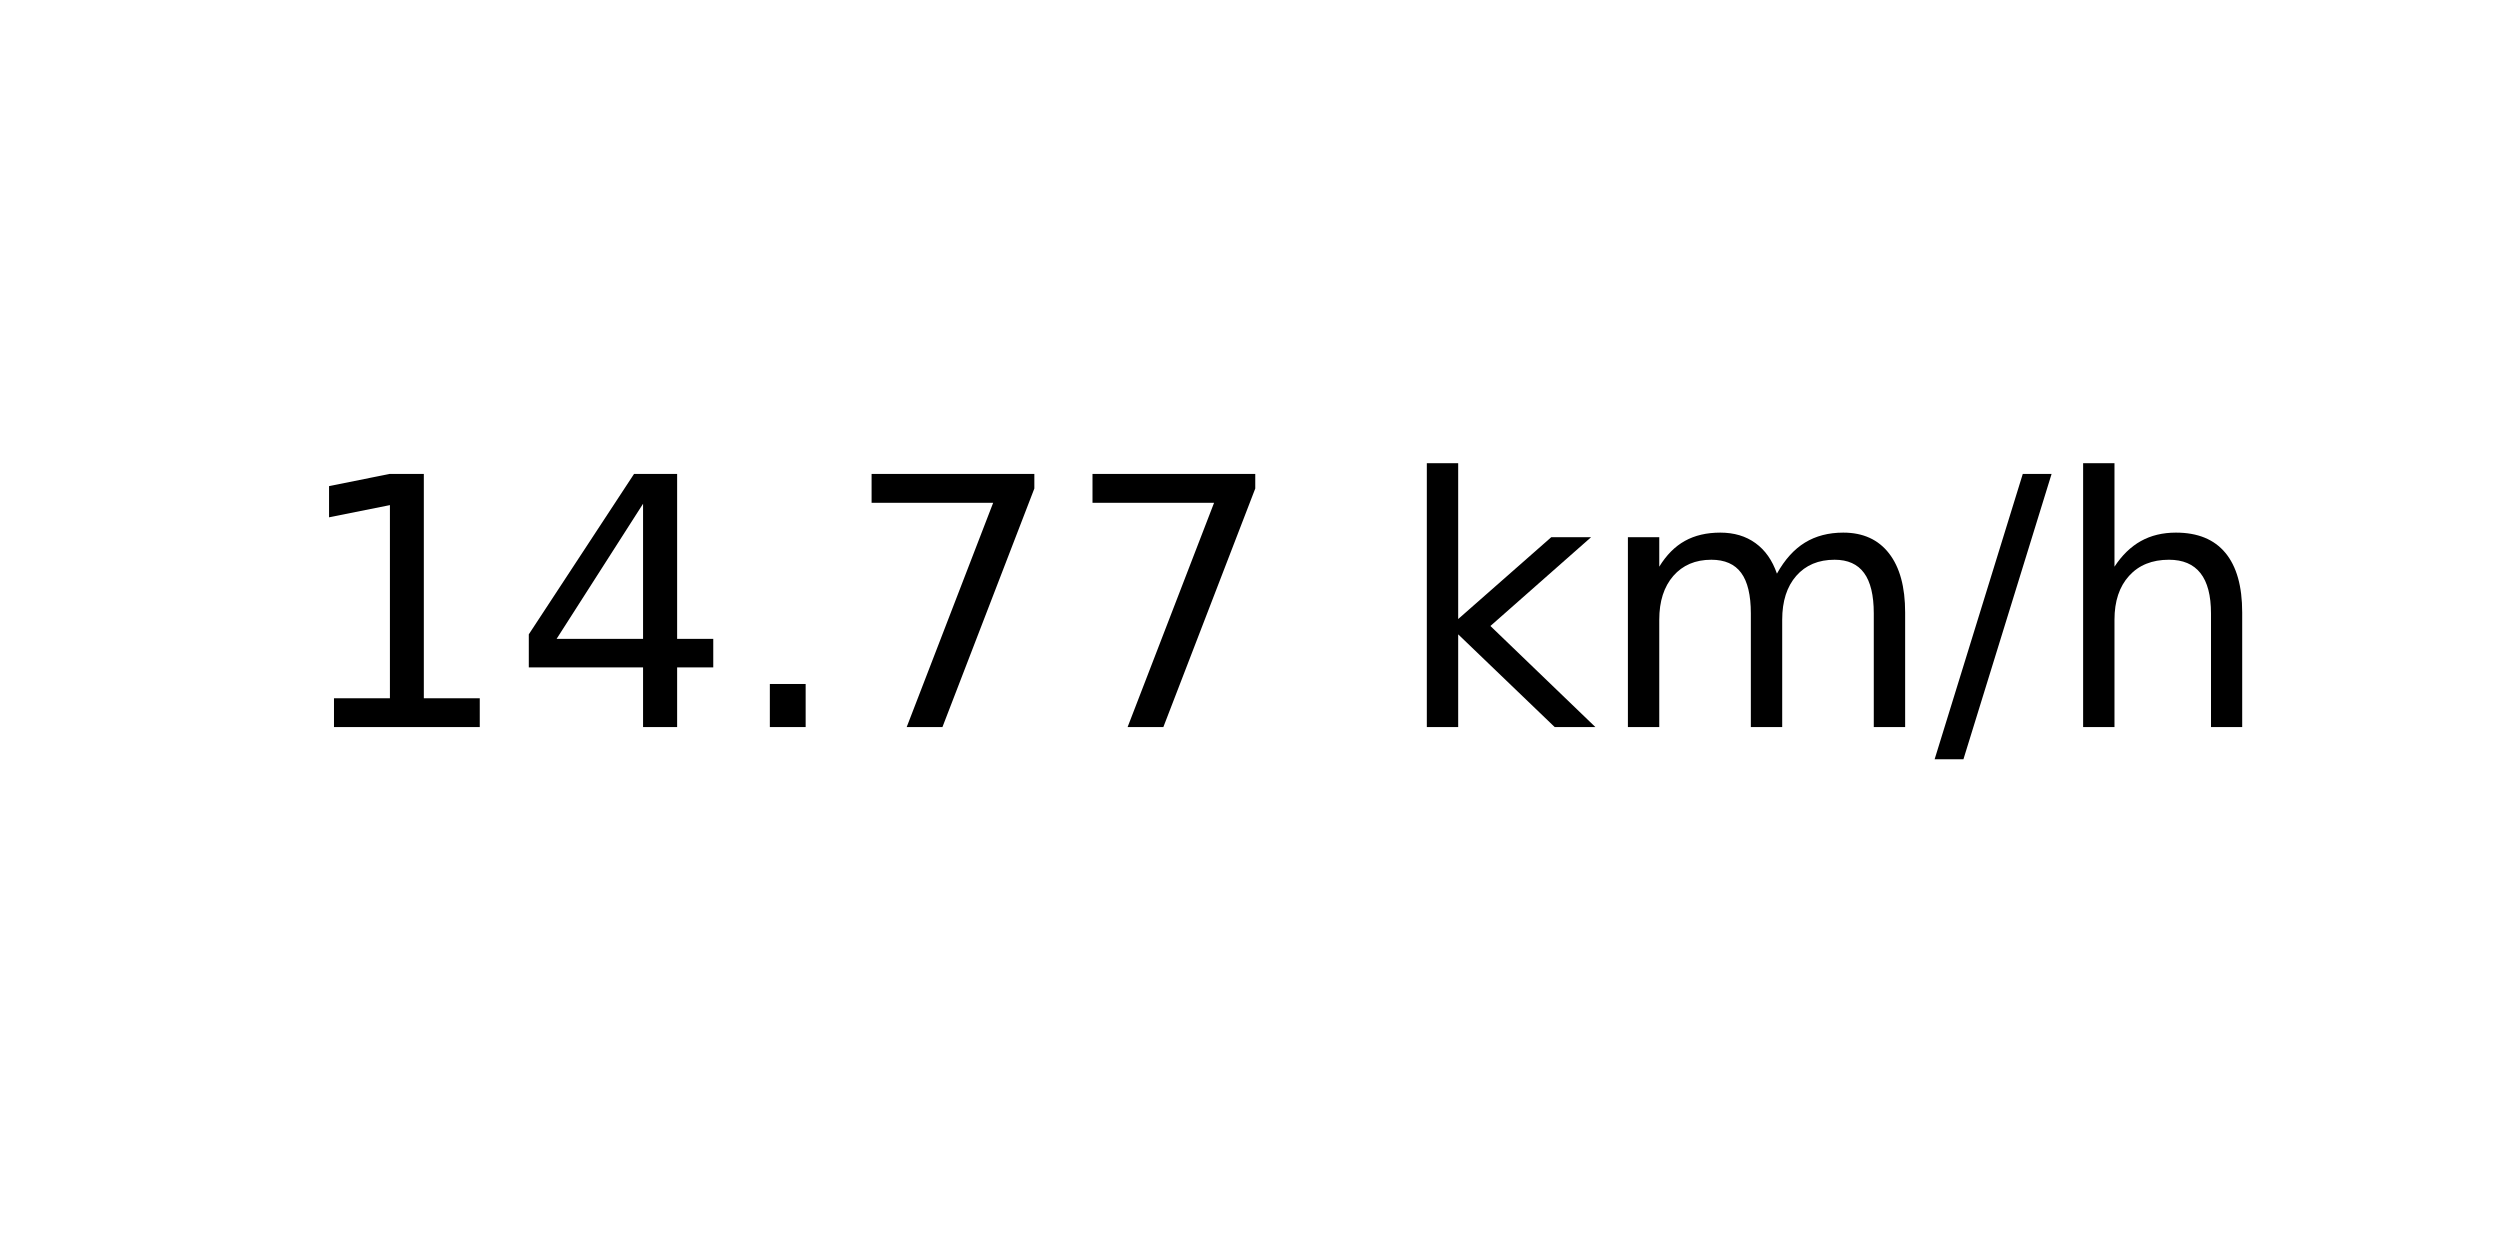
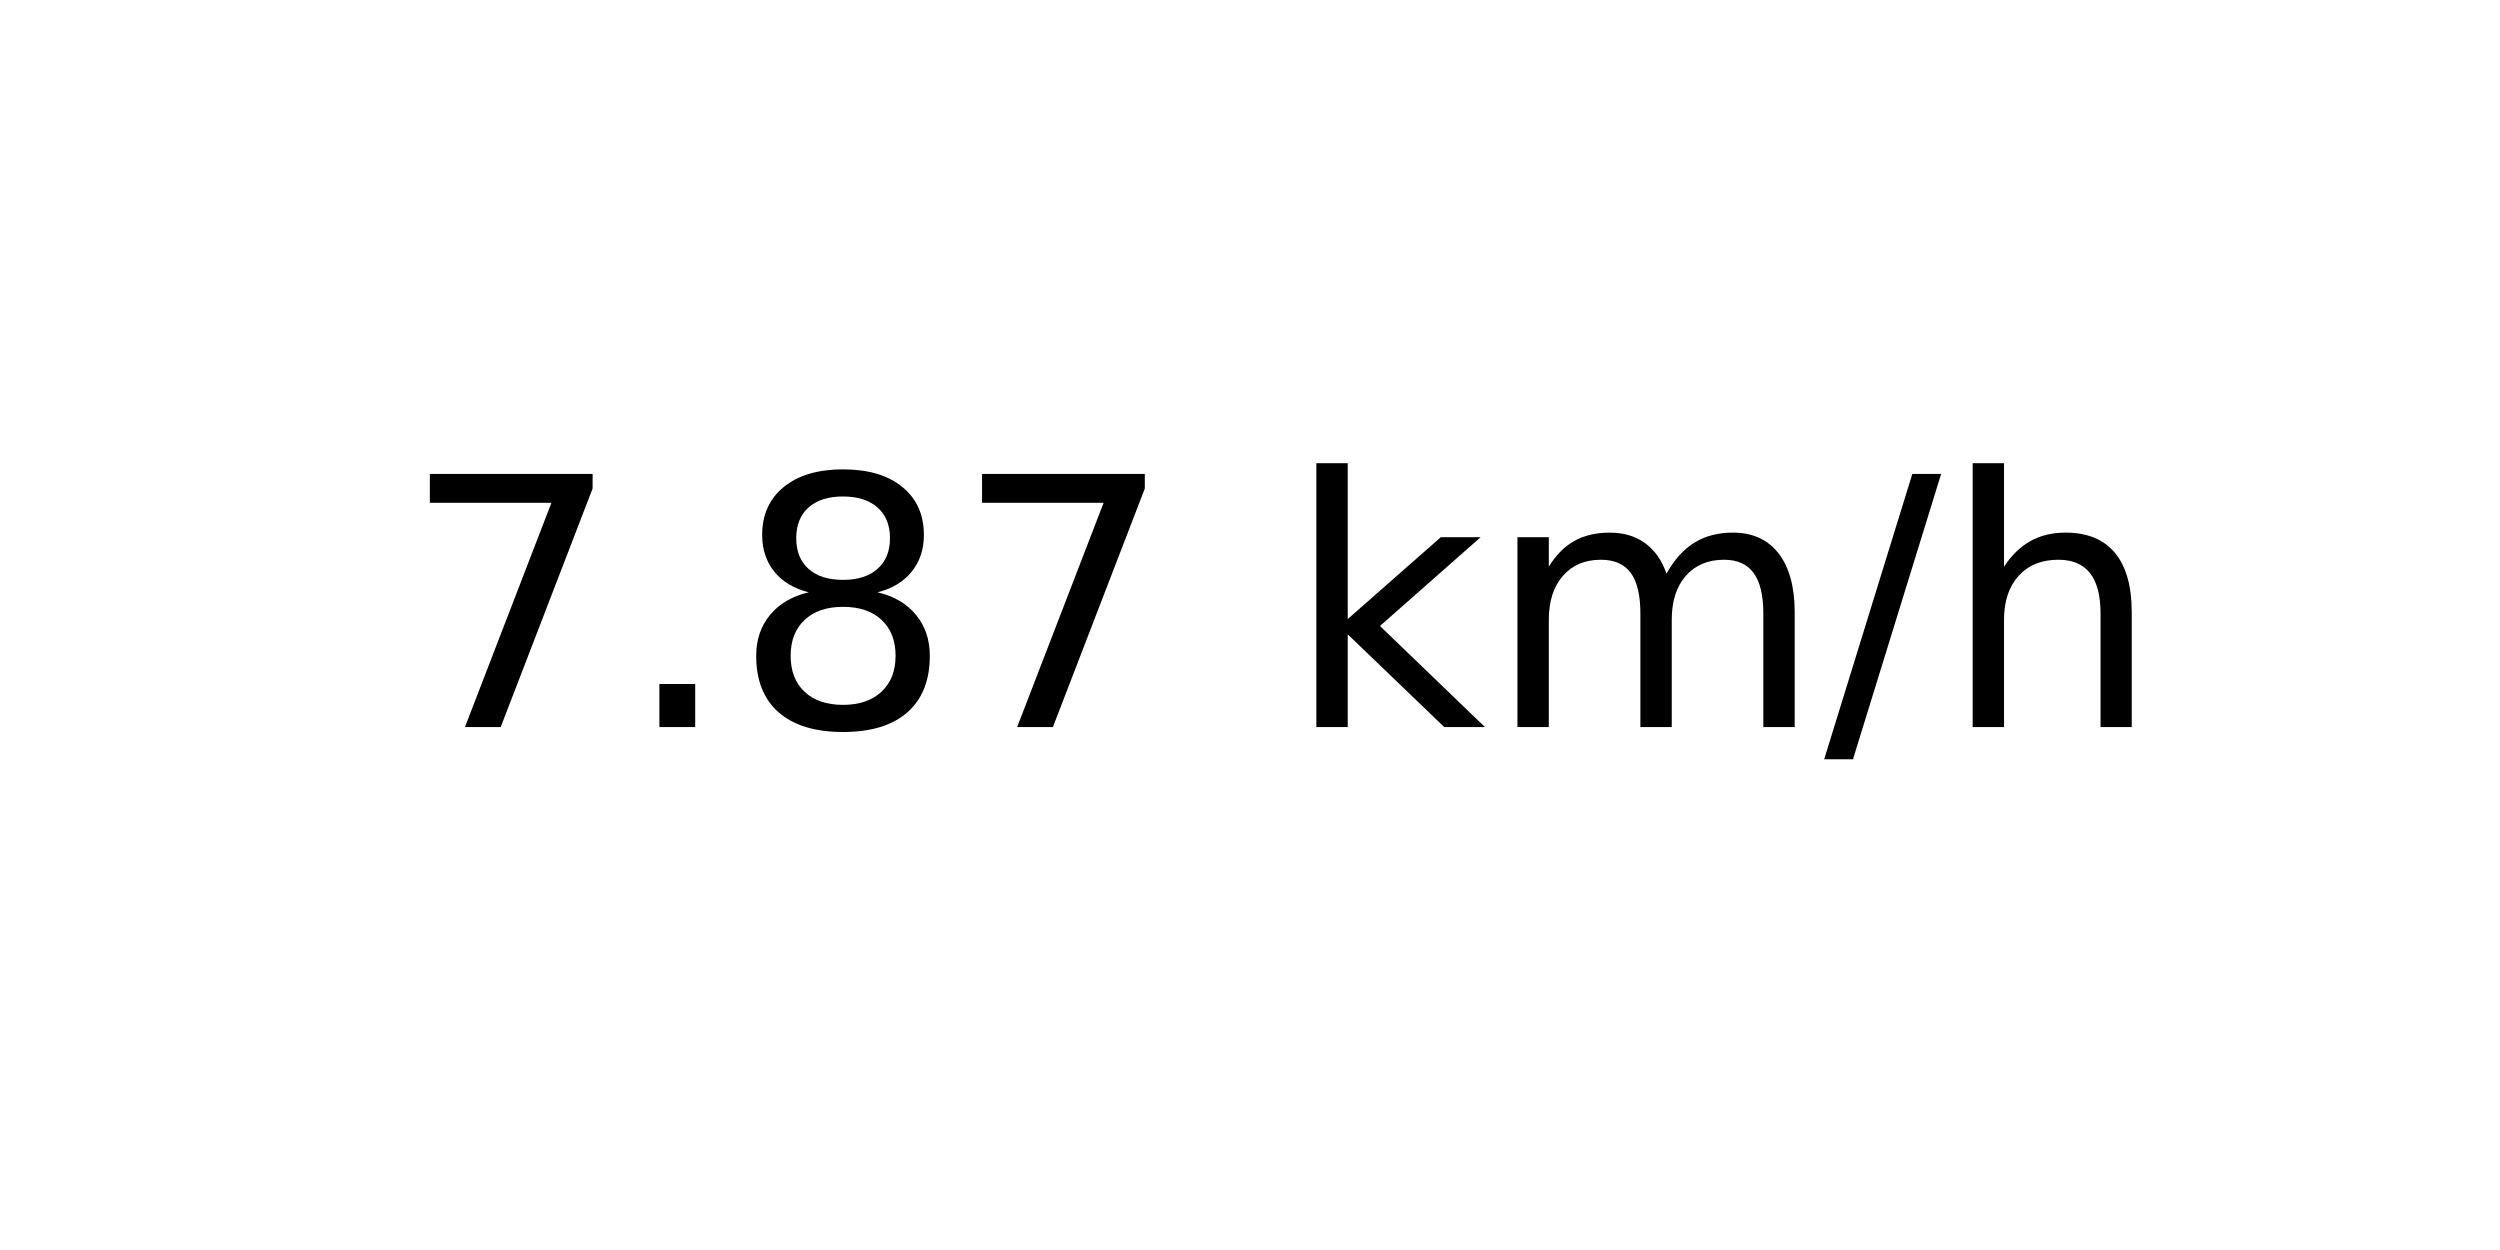
<svg xmlns="http://www.w3.org/2000/svg" xmlns:xlink="http://www.w3.org/1999/xlink" width="72pt" height="36pt" viewBox="0 0 72 36" version="1.1">
  <defs>
    <style type="text/css">*{stroke-linejoin: round; stroke-linecap: butt}</style>
  </defs>
  <g id="figure_1">
    <g id="axes_1">
      <g id="text_1">
-         <g transform="translate(8.378125 20.93937) scale(0.1 -0.1)">
+         <g transform="translate(11.55937 20.93937) scale(0.1 -0.1)">
          <defs>
-             <path id="DejaVuSans-31" d="M 794 531  L 1825 531  L 1825 4091  L 703 3866  L 703 4441  L 1819 4666  L 2450 4666  L 2450 531  L 3481 531  L 3481 0  L 794 0  L 794 531  z " transform="scale(0.015625)" />
-             <path id="DejaVuSans-34" d="M 2419 4116  L 825 1625  L 2419 1625  L 2419 4116  z M 2253 4666  L 3047 4666  L 3047 1625  L 3713 1625  L 3713 1100  L 3047 1100  L 3047 0  L 2419 0  L 2419 1100  L 313 1100  L 313 1709  L 2253 4666  z " transform="scale(0.015625)" />
+             <path id="DejaVuSans-37" d="M 525 4666  L 3525 4666  L 3525 4397  L 1831 0  L 1172 0  L 2766 4134  L 525 4134  L 525 4666  z " transform="scale(0.015625)" />
            <path id="DejaVuSans-2e" d="M 684 794  L 1344 794  L 1344 0  L 684 0  L 684 794  z " transform="scale(0.015625)" />
-             <path id="DejaVuSans-37" d="M 525 4666  L 3525 4666  L 3525 4397  L 1831 0  L 1172 0  L 2766 4134  L 525 4134  L 525 4666  z " transform="scale(0.015625)" />
+             <path id="DejaVuSans-38" d="M 2034 2216  Q 1584 2216 1326 1975  Q 1069 1734 1069 1313  Q 1069 891 1326 650  Q 1584 409 2034 409  Q 2484 409 2743 651  Q 3003 894 3003 1313  Q 3003 1734 2745 1975  Q 2488 2216 2034 2216  z M 1403 2484  Q 997 2584 770 2862  Q 544 3141 544 3541  Q 544 4100 942 4425  Q 1341 4750 2034 4750  Q 2731 4750 3128 4425  Q 3525 4100 3525 3541  Q 3525 3141 3298 2862  Q 3072 2584 2669 2484  Q 3125 2378 3379 2068  Q 3634 1759 3634 1313  Q 3634 634 3220 271  Q 2806 -91 2034 -91  Q 1263 -91 848 271  Q 434 634 434 1313  Q 434 1759 690 2068  Q 947 2378 1403 2484  z M 1172 3481  Q 1172 3119 1398 2916  Q 1625 2713 2034 2713  Q 2441 2713 2670 2916  Q 2900 3119 2900 3481  Q 2900 3844 2670 4047  Q 2441 4250 2034 4250  Q 1625 4250 1398 4047  Q 1172 3844 1172 3481  z " transform="scale(0.015625)" />
            <path id="DejaVuSans-20" transform="scale(0.015625)" />
            <path id="DejaVuSans-6b" d="M 581 4863  L 1159 4863  L 1159 1991  L 2875 3500  L 3609 3500  L 1753 1863  L 3688 0  L 2938 0  L 1159 1709  L 1159 0  L 581 0  L 581 4863  z " transform="scale(0.015625)" />
            <path id="DejaVuSans-6d" d="M 3328 2828  Q 3544 3216 3844 3400  Q 4144 3584 4550 3584  Q 5097 3584 5394 3201  Q 5691 2819 5691 2113  L 5691 0  L 5113 0  L 5113 2094  Q 5113 2597 4934 2840  Q 4756 3084 4391 3084  Q 3944 3084 3684 2787  Q 3425 2491 3425 1978  L 3425 0  L 2847 0  L 2847 2094  Q 2847 2600 2669 2842  Q 2491 3084 2119 3084  Q 1678 3084 1418 2786  Q 1159 2488 1159 1978  L 1159 0  L 581 0  L 581 3500  L 1159 3500  L 1159 2956  Q 1356 3278 1631 3431  Q 1906 3584 2284 3584  Q 2666 3584 2933 3390  Q 3200 3197 3328 2828  z " transform="scale(0.015625)" />
            <path id="DejaVuSans-2f" d="M 1625 4666  L 2156 4666  L 531 -594  L 0 -594  L 1625 4666  z " transform="scale(0.015625)" />
            <path id="DejaVuSans-68" d="M 3513 2113  L 3513 0  L 2938 0  L 2938 2094  Q 2938 2591 2744 2837  Q 2550 3084 2163 3084  Q 1697 3084 1428 2787  Q 1159 2491 1159 1978  L 1159 0  L 581 0  L 581 4863  L 1159 4863  L 1159 2956  Q 1366 3272 1645 3428  Q 1925 3584 2291 3584  Q 2894 3584 3203 3211  Q 3513 2838 3513 2113  z " transform="scale(0.015625)" />
          </defs>
-           <use xlink:href="#DejaVuSans-31" />
-           <use xlink:href="#DejaVuSans-34" x="63.623" />
-           <use xlink:href="#DejaVuSans-2e" x="127.246" />
+           <use xlink:href="#DejaVuSans-37" />
+           <use xlink:href="#DejaVuSans-2e" x="63.623" />
+           <use xlink:href="#DejaVuSans-38" x="95.41" />
          <use xlink:href="#DejaVuSans-37" x="159.033" />
-           <use xlink:href="#DejaVuSans-37" x="222.656" />
-           <use xlink:href="#DejaVuSans-20" x="286.279" />
-           <use xlink:href="#DejaVuSans-6b" x="318.066" />
-           <use xlink:href="#DejaVuSans-6d" x="375.977" />
-           <use xlink:href="#DejaVuSans-2f" x="473.389" />
-           <use xlink:href="#DejaVuSans-68" x="507.08" />
+           <use xlink:href="#DejaVuSans-20" x="222.656" />
+           <use xlink:href="#DejaVuSans-6b" x="254.443" />
+           <use xlink:href="#DejaVuSans-6d" x="312.354" />
+           <use xlink:href="#DejaVuSans-2f" x="409.766" />
+           <use xlink:href="#DejaVuSans-68" x="443.457" />
        </g>
      </g>
    </g>
  </g>
</svg>
